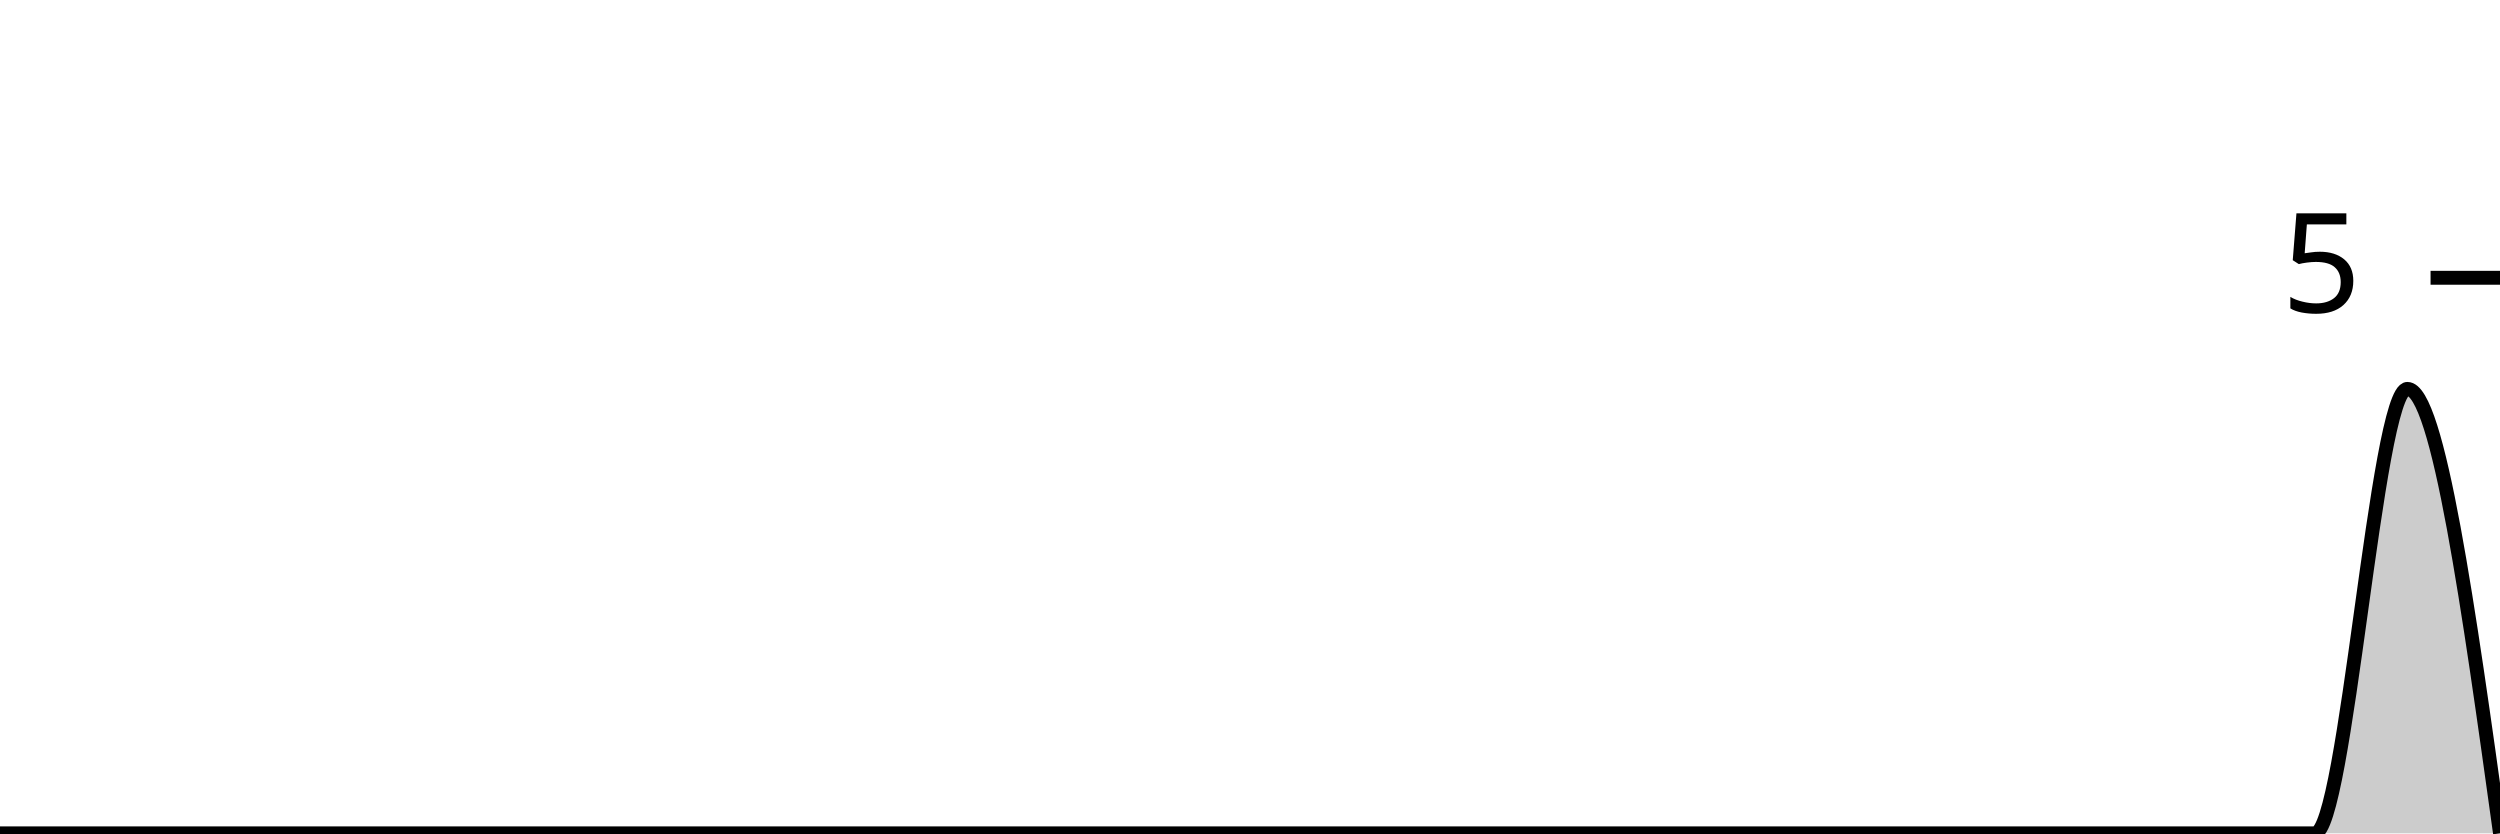
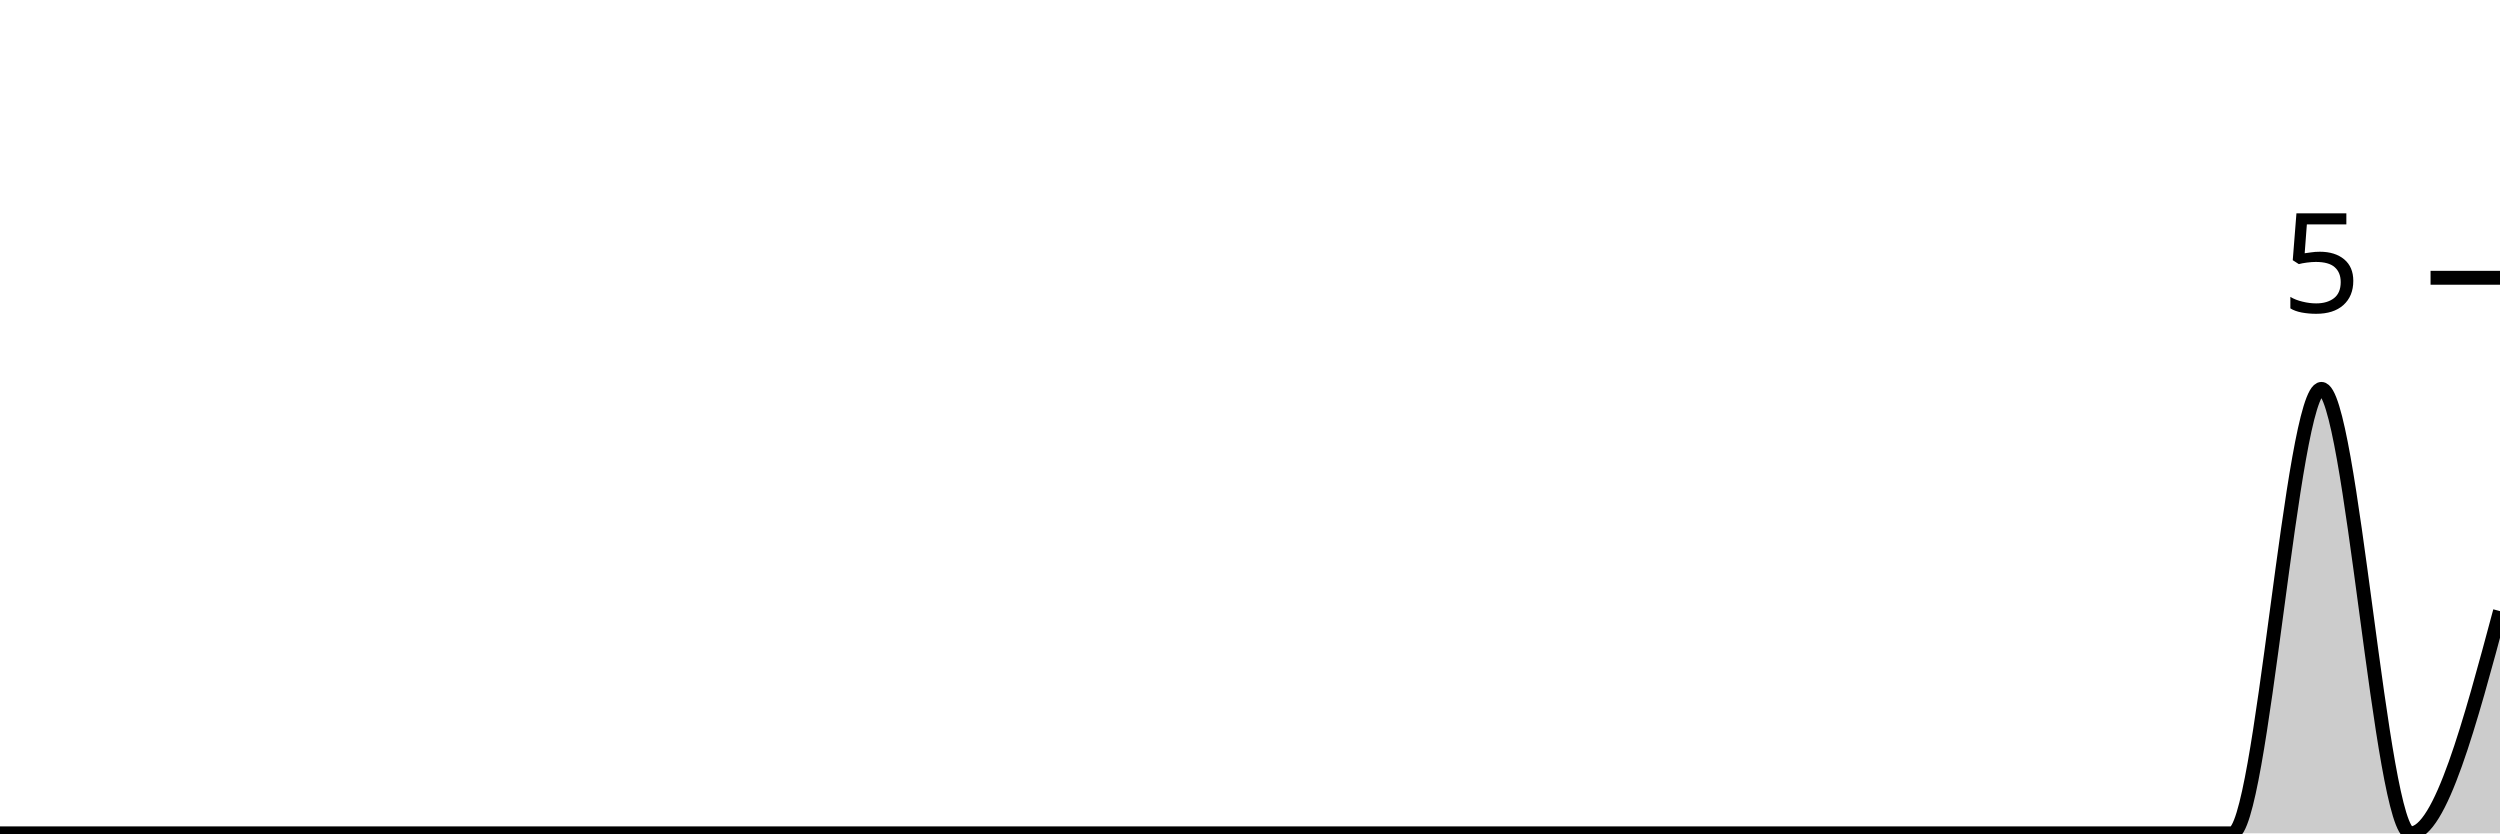
<svg xmlns="http://www.w3.org/2000/svg" viewBox="0 0 180 60">
  <g transform="translate(0,20)">
-     <path class="area" fill="rgba(0, 0, 0, 0.2)" d="M0,40C2.222,40,4.444,40,6.667,40C8.889,40,11.111,40,13.333,40C15.556,40,17.778,40,20,40C22.222,40,24.444,40,26.667,40C28.889,40,31.111,40,33.333,40C35.556,40,37.778,40,40,40C42.222,40,44.444,40,46.667,40C48.889,40,51.111,40,53.333,40C55.556,40,57.778,40,60,40C62.222,40,64.444,40,66.667,40C68.889,40,71.111,40,73.333,40C75.556,40,77.778,40,80,40C82.222,40,84.444,40,86.667,40C88.889,40,91.111,40,93.333,40C95.556,40,97.778,40,100,40C102.222,40,104.444,40,106.667,40C108.889,40,111.111,40,113.333,40C115.556,40,117.778,40,120,40C122.222,40,124.444,40,126.667,40C128.889,40,131.111,40,133.333,40C135.556,40,137.778,40,140,40C142.222,40,144.444,40,146.667,40C148.889,40,151.111,40,153.333,40C155.556,40,157.778,40,160,40C162.222,40,164.444,40,166.667,40C168.889,40,171.111,8,173.333,8C175.556,8,177.778,24,180,40L180,40C177.778,40,175.556,40,173.333,40C171.111,40,168.889,40,166.667,40C164.444,40,162.222,40,160,40C157.778,40,155.556,40,153.333,40C151.111,40,148.889,40,146.667,40C144.444,40,142.222,40,140,40C137.778,40,135.556,40,133.333,40C131.111,40,128.889,40,126.667,40C124.444,40,122.222,40,120,40C117.778,40,115.556,40,113.333,40C111.111,40,108.889,40,106.667,40C104.444,40,102.222,40,100,40C97.778,40,95.556,40,93.333,40C91.111,40,88.889,40,86.667,40C84.444,40,82.222,40,80,40C77.778,40,75.556,40,73.333,40C71.111,40,68.889,40,66.667,40C64.444,40,62.222,40,60,40C57.778,40,55.556,40,53.333,40C51.111,40,48.889,40,46.667,40C44.444,40,42.222,40,40,40C37.778,40,35.556,40,33.333,40C31.111,40,28.889,40,26.667,40C24.444,40,22.222,40,20,40C17.778,40,15.556,40,13.333,40C11.111,40,8.889,40,6.667,40C4.444,40,2.222,40,0,40Z" />
-     <path class="line" stroke="black" fill="none" d="M0,40C2.222,40,4.444,40,6.667,40C8.889,40,11.111,40,13.333,40C15.556,40,17.778,40,20,40C22.222,40,24.444,40,26.667,40C28.889,40,31.111,40,33.333,40C35.556,40,37.778,40,40,40C42.222,40,44.444,40,46.667,40C48.889,40,51.111,40,53.333,40C55.556,40,57.778,40,60,40C62.222,40,64.444,40,66.667,40C68.889,40,71.111,40,73.333,40C75.556,40,77.778,40,80,40C82.222,40,84.444,40,86.667,40C88.889,40,91.111,40,93.333,40C95.556,40,97.778,40,100,40C102.222,40,104.444,40,106.667,40C108.889,40,111.111,40,113.333,40C115.556,40,117.778,40,120,40C122.222,40,124.444,40,126.667,40C128.889,40,131.111,40,133.333,40C135.556,40,137.778,40,140,40C142.222,40,144.444,40,146.667,40C148.889,40,151.111,40,153.333,40C155.556,40,157.778,40,160,40C162.222,40,164.444,40,166.667,40C168.889,40,171.111,8,173.333,8C175.556,8,177.778,24,180,40" />
+     <path class="area" fill="rgba(0, 0, 0, 0.2)" d="M0,40C2.143,40,4.286,40,6.429,40C8.571,40,10.714,40,12.857,40C15,40,17.143,40,19.286,40C21.429,40,23.571,40,25.714,40C27.857,40,30,40,32.143,40C34.286,40,36.429,40,38.571,40C40.714,40,42.857,40,45,40C47.143,40,49.286,40,51.429,40C53.571,40,55.714,40,57.857,40C60,40,62.143,40,64.286,40C66.429,40,68.571,40,70.714,40C72.857,40,75,40,77.143,40C79.286,40,81.429,40,83.571,40C85.714,40,87.857,40,90,40C92.143,40,94.286,40,96.429,40C98.571,40,100.714,40,102.857,40C105,40,107.143,40,109.286,40C111.429,40,113.571,40,115.714,40C117.857,40,120,40,122.143,40C124.286,40,126.429,40,128.571,40C130.714,40,132.857,40,135,40C137.143,40,139.286,40,141.429,40C143.571,40,145.714,40,147.857,40C150,40,152.143,40,154.286,40C156.429,40,158.571,40,160.714,40C162.857,40,165,8,167.143,8C169.286,8,171.429,40,173.571,40C175.714,40,177.857,32,180,24L180,40C177.857,40,175.714,40,173.571,40C171.429,40,169.286,40,167.143,40C165,40,162.857,40,160.714,40C158.571,40,156.429,40,154.286,40C152.143,40,150,40,147.857,40C145.714,40,143.571,40,141.429,40C139.286,40,137.143,40,135,40C132.857,40,130.714,40,128.571,40C126.429,40,124.286,40,122.143,40C120,40,117.857,40,115.714,40C113.571,40,111.429,40,109.286,40C107.143,40,105,40,102.857,40C100.714,40,98.571,40,96.429,40C94.286,40,92.143,40,90,40C87.857,40,85.714,40,83.571,40C81.429,40,79.286,40,77.143,40C75,40,72.857,40,70.714,40C68.571,40,66.429,40,64.286,40C62.143,40,60,40,57.857,40C55.714,40,53.571,40,51.429,40C49.286,40,47.143,40,45,40C42.857,40,40.714,40,38.571,40C36.429,40,34.286,40,32.143,40C30,40,27.857,40,25.714,40C23.571,40,21.429,40,19.286,40C17.143,40,15,40,12.857,40C10.714,40,8.571,40,6.429,40C4.286,40,2.143,40,0,40Z" />
+     <path class="line" stroke="black" fill="none" d="M0,40C2.143,40,4.286,40,6.429,40C8.571,40,10.714,40,12.857,40C15,40,17.143,40,19.286,40C21.429,40,23.571,40,25.714,40C27.857,40,30,40,32.143,40C34.286,40,36.429,40,38.571,40C40.714,40,42.857,40,45,40C47.143,40,49.286,40,51.429,40C53.571,40,55.714,40,57.857,40C60,40,62.143,40,64.286,40C66.429,40,68.571,40,70.714,40C72.857,40,75,40,77.143,40C79.286,40,81.429,40,83.571,40C85.714,40,87.857,40,90,40C92.143,40,94.286,40,96.429,40C98.571,40,100.714,40,102.857,40C105,40,107.143,40,109.286,40C111.429,40,113.571,40,115.714,40C117.857,40,120,40,122.143,40C124.286,40,126.429,40,128.571,40C130.714,40,132.857,40,135,40C137.143,40,139.286,40,141.429,40C143.571,40,145.714,40,147.857,40C150,40,152.143,40,154.286,40C156.429,40,158.571,40,160.714,40C162.857,40,165,8,167.143,8C169.286,8,171.429,40,173.571,40C175.714,40,177.857,32,180,24" />
    <path class="axis-ceiling" stroke-width="1" stroke="black" fill="none" d="M175,0L180,0" />
    <text class="axis-ceiling-label" font-family="sans-serif" text-anchor="end" font-size="10px" x="170" y="2.5">5</text>
  </g>
</svg>
